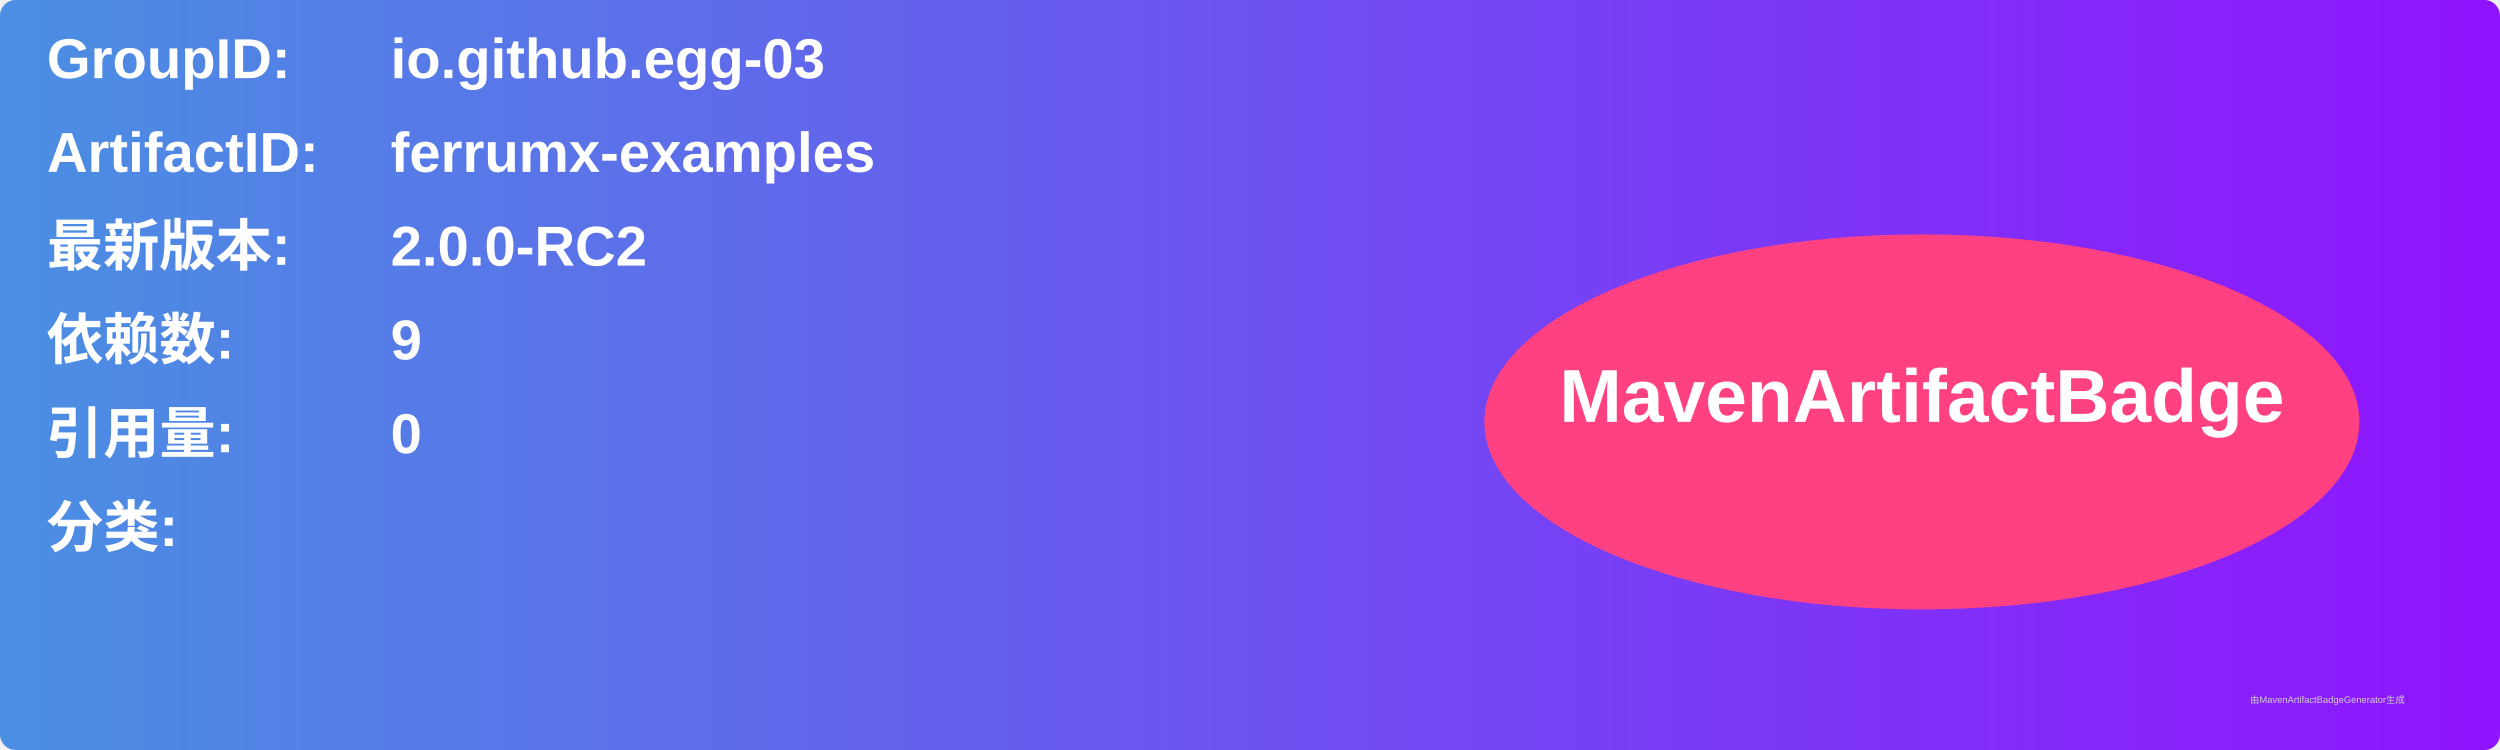
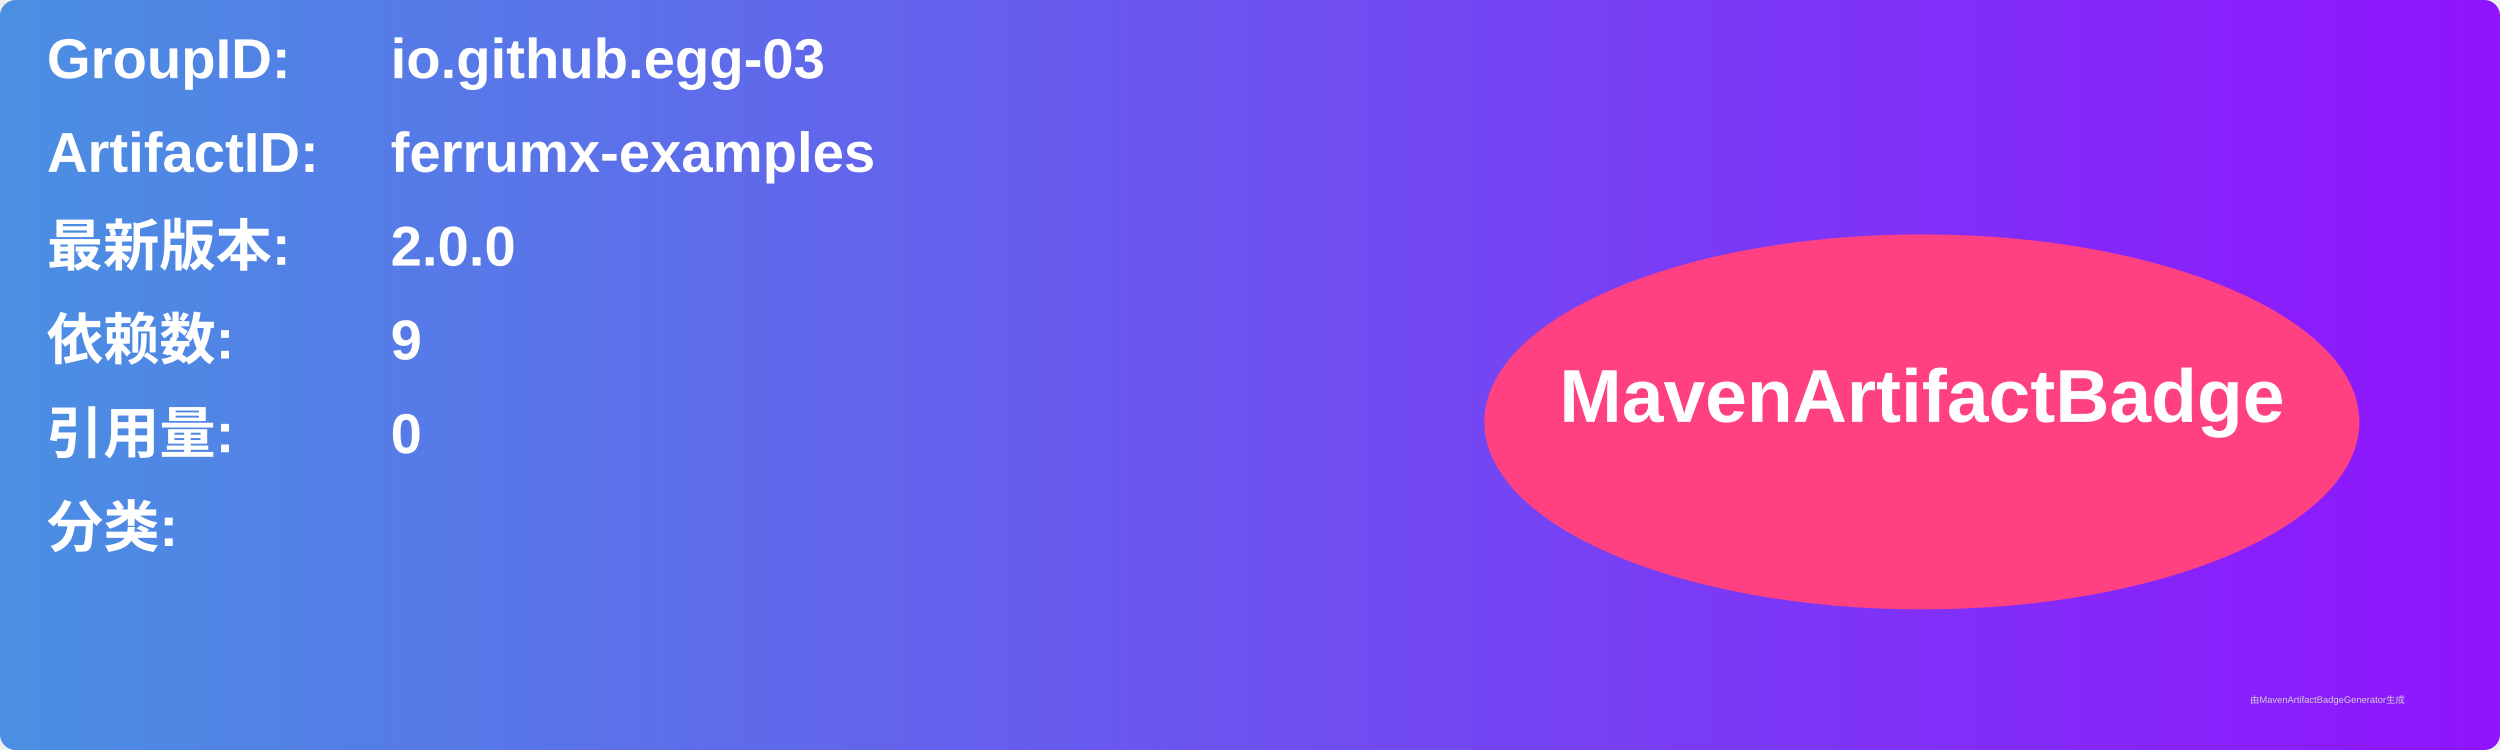
<svg xmlns="http://www.w3.org/2000/svg" width="800" height="240" viewBox="0 0 800 240">
  <linearGradient id="grad" x1="0%" y1="0%" x2="100%" y2="0%">
    <stop offset="0%" stop-color="#4a90e2" />
    <stop offset="100%" stop-color="#9013fe" />
  </linearGradient>
  <rect width="100%" height="100%" rx="5" ry="5" fill="url(#grad)" />
  <g transform="translate(15, 15)">
    <text x="0" y="10" font-family="Arial" font-size="18" fill="white" font-weight="bold" width="260">GroupID:</text>
    <text x="110" y="10" font-family="Arial" font-size="18" fill="white" font-weight="bold" width="460">io.github.egg-03</text>
    <text x="0" y="40" font-family="Arial" font-size="18" fill="white" font-weight="bold" width="260">ArtifactID:</text>
    <text x="110" y="40" font-family="Arial" font-size="18" fill="white" font-weight="bold" width="460">ferrumx-examples</text>
    <text x="0" y="70" font-family="Arial" font-size="18" fill="white" font-weight="bold">最新版本:</text>
    <text x="110" y="70" font-family="Arial" font-size="18" fill="white" font-weight="bold">
-       <tspan font-weight="bold">2.0.0-RC2</tspan>
+       <tspan font-weight="bold">2.0.0</tspan>
    </text>
    <text x="0" y="100" font-family="Arial" font-size="18" fill="white" font-weight="bold">依赖数: </text>
    <text x="110" y="100" font-family="Arial" font-size="18" fill="white">
      <tspan font-weight="bold">9</tspan>
    </text>
    <text x="0" y="130" font-family="Arial" font-size="18" fill="white" font-weight="bold">引用量: </text>
    <text x="110" y="130" font-family="Arial" font-size="18" fill="white">
      <tspan font-weight="bold">0</tspan>
    </text>
    <text x="0" y="160" font-family="Arial" font-size="18" fill="white" font-weight="bold">分类:</text>
    <text x="10" y="190" font-family="Arial" font-size="10" fill="white">
      <tspan font-weight="bold" />
    </text>
    <ellipse cx="600" cy="120" rx="140" ry="60" fill="#ff4081" />
    <text x="600" y="120" text-anchor="middle" font-family="Arial" font-size="24" fill="white" font-weight="bold">MavenArtifactBadge</text>
  </g>
  <text x="720" y="225" font-family="Arial" font-size="3" fill="#d0d0d0">由MavenArtifactBadgeGenerator生成</text>
</svg>
